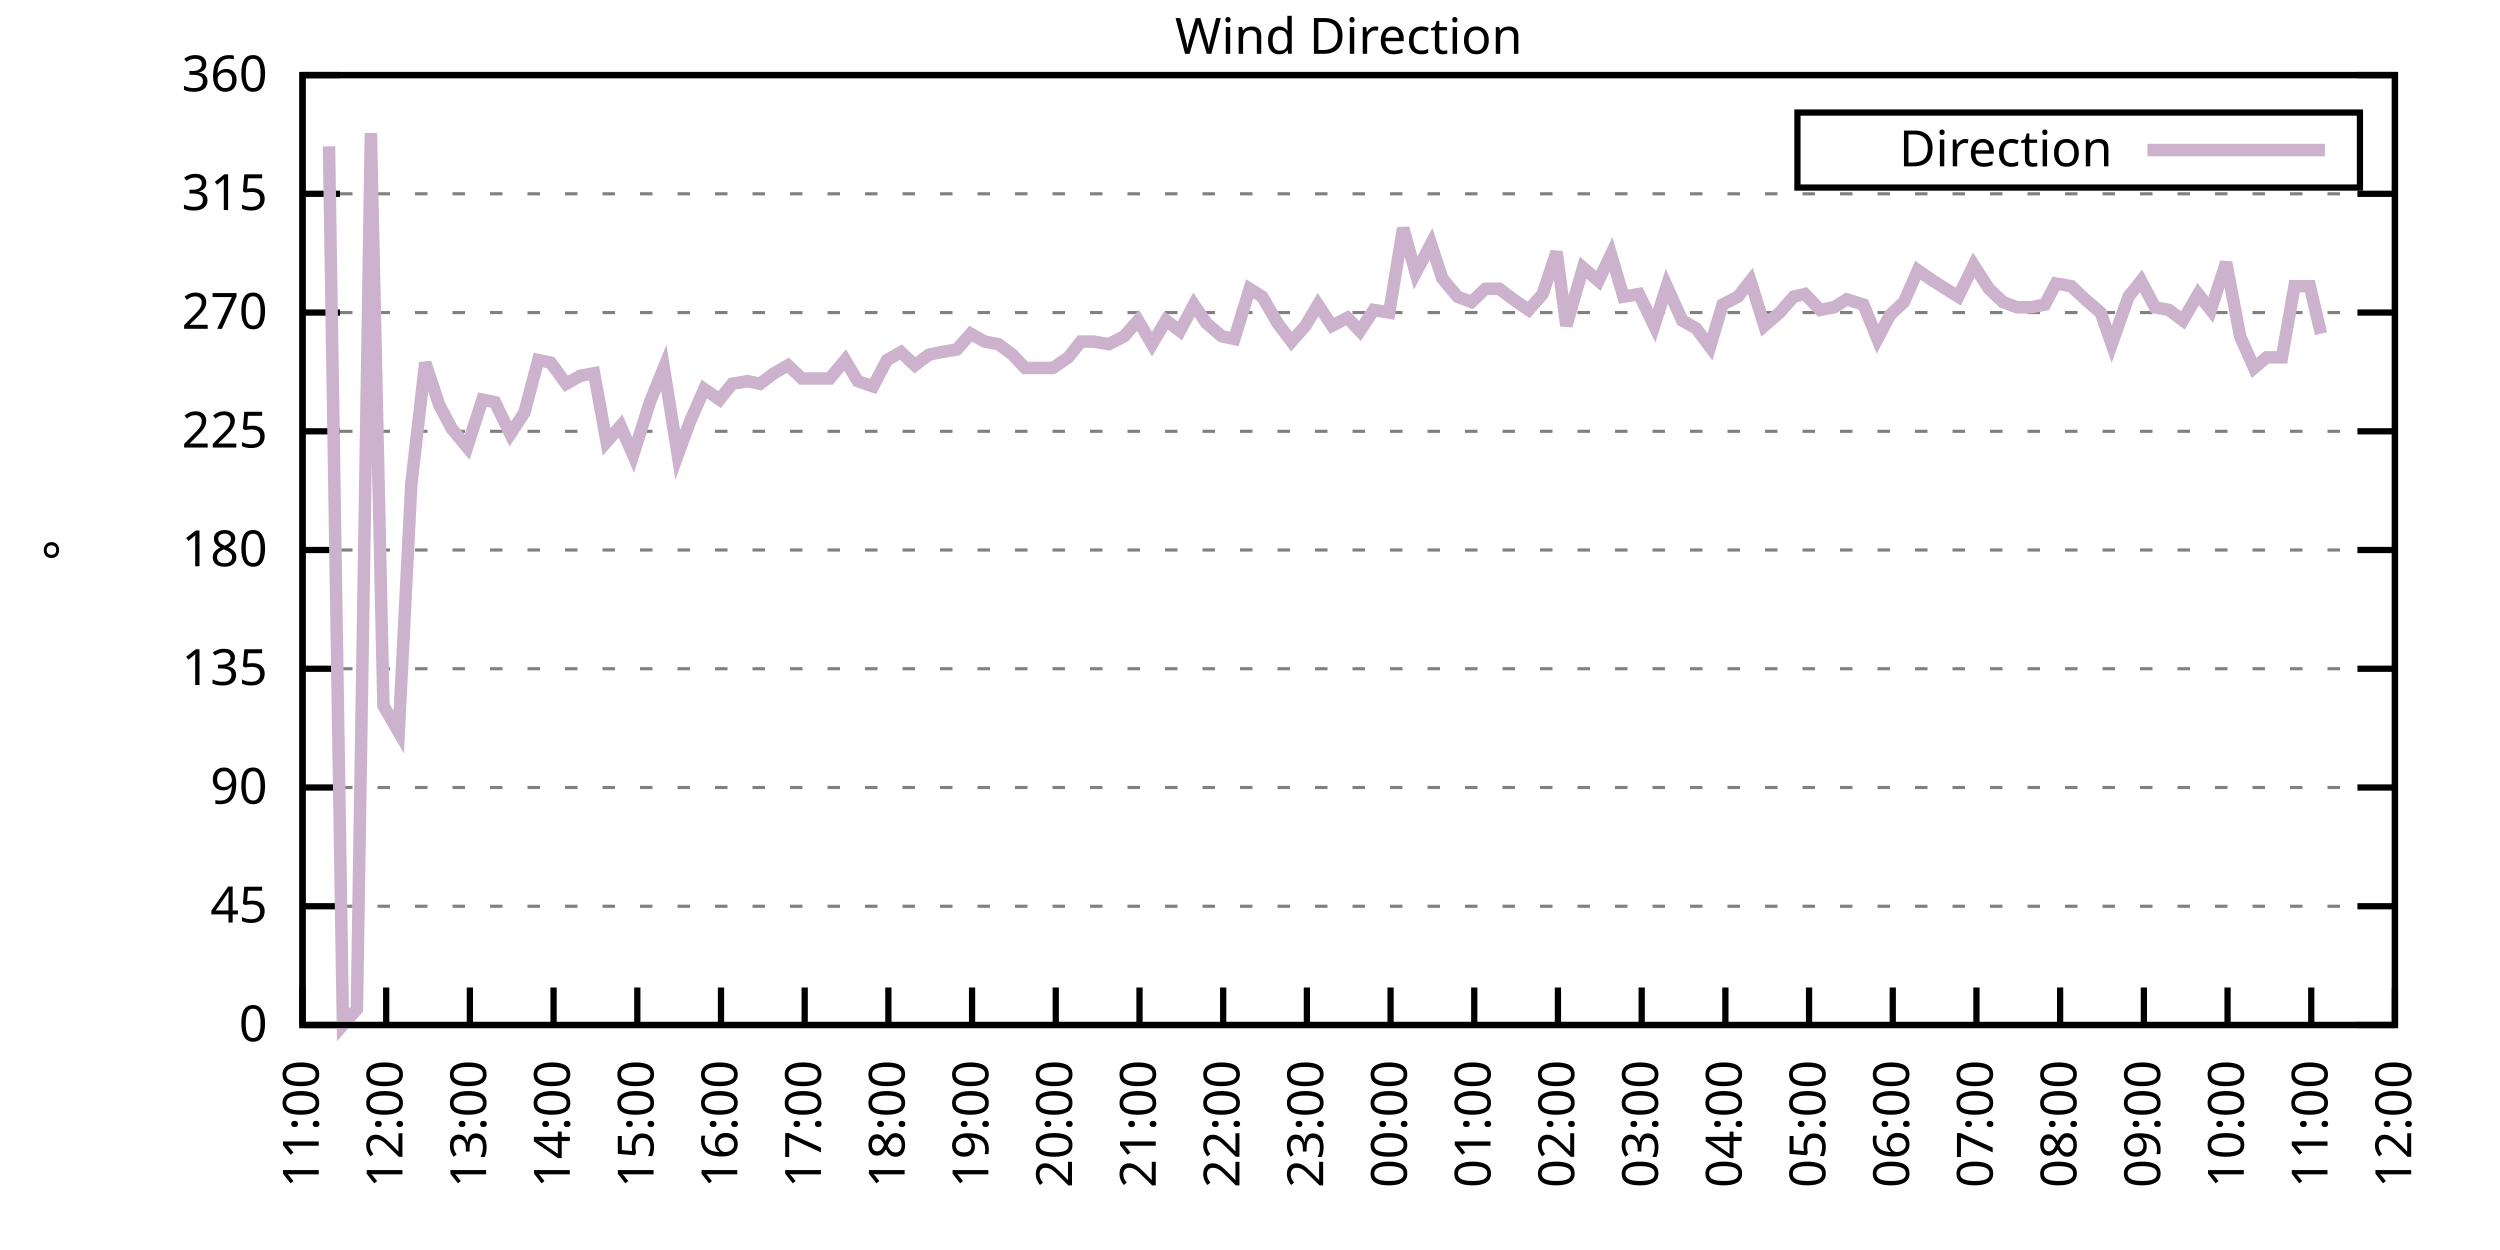
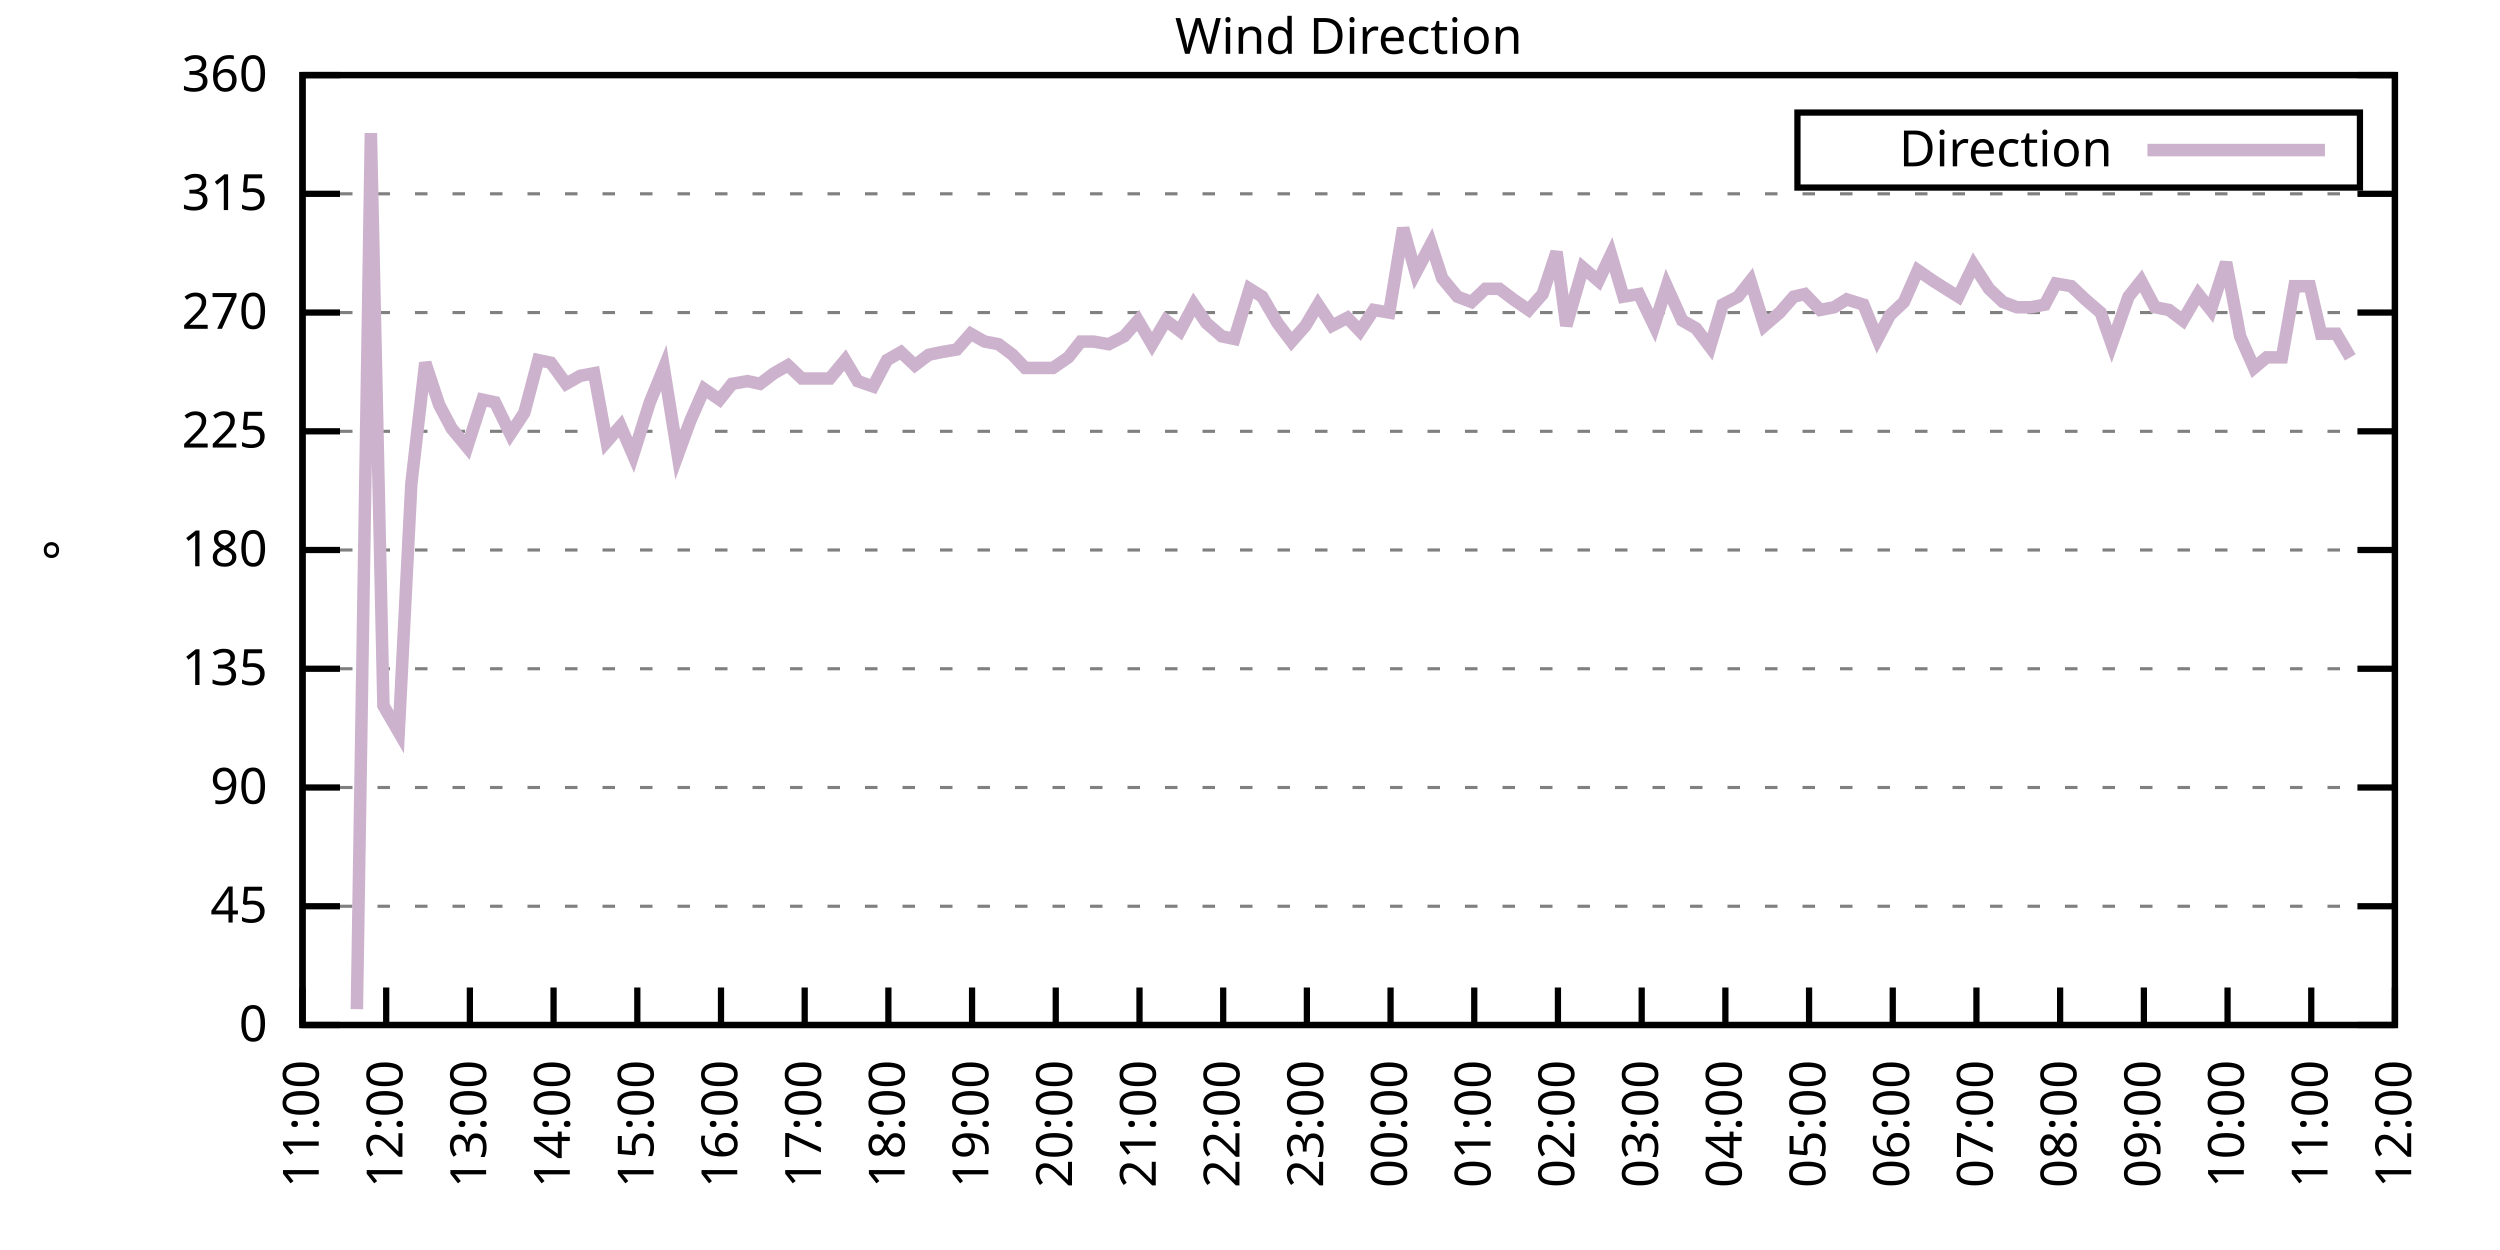
<svg xmlns="http://www.w3.org/2000/svg" xmlns:xlink="http://www.w3.org/1999/xlink" width="400" height="200" viewBox="0 0 400 200">
  <g id="gnuplot_canvas">
    <rect x="0" y="0" width="400" height="200" fill="none" />
    <defs>
      <circle id="gpDot" r="0.5" stroke-width="0.5" stroke="currentColor" />
      <path id="gpPt0" stroke-width="0.333" stroke="currentColor" d="M-1,0 h2 M0,-1 v2" />
      <path id="gpPt1" stroke-width="0.333" stroke="currentColor" d="M-1,-1 L1,1 M1,-1 L-1,1" />
      <path id="gpPt2" stroke-width="0.333" stroke="currentColor" d="M-1,0 L1,0 M0,-1 L0,1 M-1,-1 L1,1 M-1,1 L1,-1" />
      <rect id="gpPt3" stroke-width="0.333" stroke="currentColor" x="-1" y="-1" width="2" height="2" />
      <rect id="gpPt4" stroke-width="0.333" stroke="currentColor" fill="currentColor" x="-1" y="-1" width="2" height="2" />
      <circle id="gpPt5" stroke-width="0.333" stroke="currentColor" cx="0" cy="0" r="1" />
      <use xlink:href="#gpPt5" id="gpPt6" fill="currentColor" stroke="none" />
      <path id="gpPt7" stroke-width="0.333" stroke="currentColor" d="M0,-1.33 L-1.33,0.67 L1.33,0.67 z" />
      <use xlink:href="#gpPt7" id="gpPt8" fill="currentColor" stroke="none" />
      <use xlink:href="#gpPt7" id="gpPt9" stroke="currentColor" transform="rotate(180)" />
      <use xlink:href="#gpPt9" id="gpPt10" fill="currentColor" stroke="none" />
      <use xlink:href="#gpPt3" id="gpPt11" stroke="currentColor" transform="rotate(45)" />
      <use xlink:href="#gpPt11" id="gpPt12" fill="currentColor" stroke="none" />
      <path id="gpPt13" stroke-width="0.333" stroke="currentColor" d="M0,1.330 L1.265,0.411 L0.782,-1.067 L-0.782,-1.076 L-1.265,0.411 z" />
      <use xlink:href="#gpPt13" id="gpPt14" fill="currentColor" stroke="none" />
      <filter id="textbox" filterUnits="objectBoundingBox" x="0" y="0" height="1" width="1">
        <feFlood flood-color="white" flood-opacity="1" result="bgnd" />
        <feComposite in="SourceGraphic" in2="bgnd" operator="atop" />
      </filter>
      <filter id="greybox" filterUnits="objectBoundingBox" x="0" y="0" height="1" width="1">
        <feFlood flood-color="lightgrey" flood-opacity="1" result="grey" />
        <feComposite in="SourceGraphic" in2="grey" operator="atop" />
      </filter>
    </defs>
    <g fill="none" color="white" stroke="currentColor" stroke-width="1.00" stroke-linecap="butt" stroke-linejoin="miter">
</g>
    <g fill="none" color="black" stroke="currentColor" stroke-width="1.00" stroke-linecap="butt" stroke-linejoin="miter">
      <g stroke="none" shape-rendering="crispEdges">
        <polygon fill="rgb(255, 255, 255)" points="48.40,164.00 383.18,164.00 383.18,12.02 48.40,12.02 " />
      </g>
    </g>
    <g fill="none" color="black" stroke="currentColor" stroke-width="1.00" stroke-linecap="butt" stroke-linejoin="miter">
</g>
    <g fill="none" color="black" stroke="black" stroke-width="0.50" stroke-linecap="butt" stroke-linejoin="miter">
</g>
    <g fill="none" color="gray" stroke="currentColor" stroke-width="0.50" stroke-linecap="butt" stroke-linejoin="miter">
      <path stroke="gray" stroke-dasharray="2,4" class="gridline" d="M48.40,164.00 L383.19,164.00  " />
    </g>
    <g fill="none" color="gray" stroke="gray" stroke-width="1.00" stroke-linecap="butt" stroke-linejoin="miter">
</g>
    <g fill="none" color="black" stroke="currentColor" stroke-width="1.00" stroke-linecap="butt" stroke-linejoin="miter">
      <path stroke="black" d="M48.40,164.00 L54.40,164.00 M383.19,164.00 L377.19,164.00  " />
      <g transform="translate(42.80,166.60)" stroke="none" fill="black" font-family="Sans" font-size="8.00" text-anchor="end">
        <text>
          <tspan font-family="Sans"> 0</tspan>
        </text>
      </g>
    </g>
    <g fill="none" color="black" stroke="currentColor" stroke-width="1.00" stroke-linecap="butt" stroke-linejoin="miter">
</g>
    <g fill="none" color="black" stroke="black" stroke-width="0.50" stroke-linecap="butt" stroke-linejoin="miter">
</g>
    <g fill="none" color="gray" stroke="currentColor" stroke-width="0.50" stroke-linecap="butt" stroke-linejoin="miter">
      <path stroke="gray" stroke-dasharray="2,4" class="gridline" d="M48.40,145.00 L383.19,145.00  " />
    </g>
    <g fill="none" color="gray" stroke="gray" stroke-width="1.00" stroke-linecap="butt" stroke-linejoin="miter">
</g>
    <g fill="none" color="black" stroke="currentColor" stroke-width="1.00" stroke-linecap="butt" stroke-linejoin="miter">
      <path stroke="black" d="M48.40,145.00 L54.40,145.00 M383.19,145.00 L377.19,145.00  " />
      <g transform="translate(42.80,147.60)" stroke="none" fill="black" font-family="Sans" font-size="8.00" text-anchor="end">
        <text>
          <tspan font-family="Sans"> 45</tspan>
        </text>
      </g>
    </g>
    <g fill="none" color="black" stroke="currentColor" stroke-width="1.00" stroke-linecap="butt" stroke-linejoin="miter">
</g>
    <g fill="none" color="black" stroke="black" stroke-width="0.50" stroke-linecap="butt" stroke-linejoin="miter">
</g>
    <g fill="none" color="gray" stroke="currentColor" stroke-width="0.50" stroke-linecap="butt" stroke-linejoin="miter">
      <path stroke="gray" stroke-dasharray="2,4" class="gridline" d="M48.40,126.00 L383.19,126.00  " />
    </g>
    <g fill="none" color="gray" stroke="gray" stroke-width="1.00" stroke-linecap="butt" stroke-linejoin="miter">
</g>
    <g fill="none" color="black" stroke="currentColor" stroke-width="1.00" stroke-linecap="butt" stroke-linejoin="miter">
      <path stroke="black" d="M48.40,126.00 L54.40,126.00 M383.19,126.00 L377.19,126.00  " />
      <g transform="translate(42.80,128.60)" stroke="none" fill="black" font-family="Sans" font-size="8.00" text-anchor="end">
        <text>
          <tspan font-family="Sans"> 90</tspan>
        </text>
      </g>
    </g>
    <g fill="none" color="black" stroke="currentColor" stroke-width="1.00" stroke-linecap="butt" stroke-linejoin="miter">
</g>
    <g fill="none" color="black" stroke="black" stroke-width="0.50" stroke-linecap="butt" stroke-linejoin="miter">
</g>
    <g fill="none" color="gray" stroke="currentColor" stroke-width="0.50" stroke-linecap="butt" stroke-linejoin="miter">
      <path stroke="gray" stroke-dasharray="2,4" class="gridline" d="M48.40,107.00 L383.19,107.00  " />
    </g>
    <g fill="none" color="gray" stroke="gray" stroke-width="1.00" stroke-linecap="butt" stroke-linejoin="miter">
</g>
    <g fill="none" color="black" stroke="currentColor" stroke-width="1.00" stroke-linecap="butt" stroke-linejoin="miter">
      <path stroke="black" d="M48.40,107.00 L54.40,107.00 M383.19,107.00 L377.19,107.00  " />
      <g transform="translate(42.80,109.60)" stroke="none" fill="black" font-family="Sans" font-size="8.00" text-anchor="end">
        <text>
          <tspan font-family="Sans"> 135</tspan>
        </text>
      </g>
    </g>
    <g fill="none" color="black" stroke="currentColor" stroke-width="1.00" stroke-linecap="butt" stroke-linejoin="miter">
</g>
    <g fill="none" color="black" stroke="black" stroke-width="0.50" stroke-linecap="butt" stroke-linejoin="miter">
</g>
    <g fill="none" color="gray" stroke="currentColor" stroke-width="0.50" stroke-linecap="butt" stroke-linejoin="miter">
      <path stroke="gray" stroke-dasharray="2,4" class="gridline" d="M48.40,88.00 L383.19,88.00  " />
    </g>
    <g fill="none" color="gray" stroke="gray" stroke-width="1.00" stroke-linecap="butt" stroke-linejoin="miter">
</g>
    <g fill="none" color="black" stroke="currentColor" stroke-width="1.00" stroke-linecap="butt" stroke-linejoin="miter">
      <path stroke="black" d="M48.40,88.00 L54.40,88.00 M383.19,88.00 L377.19,88.00  " />
      <g transform="translate(42.80,90.60)" stroke="none" fill="black" font-family="Sans" font-size="8.00" text-anchor="end">
        <text>
          <tspan font-family="Sans"> 180</tspan>
        </text>
      </g>
    </g>
    <g fill="none" color="black" stroke="currentColor" stroke-width="1.00" stroke-linecap="butt" stroke-linejoin="miter">
</g>
    <g fill="none" color="black" stroke="black" stroke-width="0.50" stroke-linecap="butt" stroke-linejoin="miter">
</g>
    <g fill="none" color="gray" stroke="currentColor" stroke-width="0.50" stroke-linecap="butt" stroke-linejoin="miter">
      <path stroke="gray" stroke-dasharray="2,4" class="gridline" d="M48.40,69.01 L383.19,69.01  " />
    </g>
    <g fill="none" color="gray" stroke="gray" stroke-width="1.00" stroke-linecap="butt" stroke-linejoin="miter">
</g>
    <g fill="none" color="black" stroke="currentColor" stroke-width="1.00" stroke-linecap="butt" stroke-linejoin="miter">
      <path stroke="black" d="M48.40,69.01 L54.40,69.01 M383.19,69.01 L377.19,69.01  " />
      <g transform="translate(42.80,71.61)" stroke="none" fill="black" font-family="Sans" font-size="8.00" text-anchor="end">
        <text>
          <tspan font-family="Sans"> 225</tspan>
        </text>
      </g>
    </g>
    <g fill="none" color="black" stroke="currentColor" stroke-width="1.00" stroke-linecap="butt" stroke-linejoin="miter">
</g>
    <g fill="none" color="black" stroke="black" stroke-width="0.50" stroke-linecap="butt" stroke-linejoin="miter">
</g>
    <g fill="none" color="gray" stroke="currentColor" stroke-width="0.50" stroke-linecap="butt" stroke-linejoin="miter">
      <path stroke="gray" stroke-dasharray="2,4" class="gridline" d="M48.40,50.01 L383.19,50.01  " />
    </g>
    <g fill="none" color="gray" stroke="gray" stroke-width="1.00" stroke-linecap="butt" stroke-linejoin="miter">
</g>
    <g fill="none" color="black" stroke="currentColor" stroke-width="1.00" stroke-linecap="butt" stroke-linejoin="miter">
      <path stroke="black" d="M48.40,50.01 L54.40,50.01 M383.19,50.01 L377.19,50.01  " />
      <g transform="translate(42.80,52.61)" stroke="none" fill="black" font-family="Sans" font-size="8.00" text-anchor="end">
        <text>
          <tspan font-family="Sans"> 270</tspan>
        </text>
      </g>
    </g>
    <g fill="none" color="black" stroke="currentColor" stroke-width="1.00" stroke-linecap="butt" stroke-linejoin="miter">
</g>
    <g fill="none" color="black" stroke="black" stroke-width="0.50" stroke-linecap="butt" stroke-linejoin="miter">
</g>
    <g fill="none" color="gray" stroke="currentColor" stroke-width="0.50" stroke-linecap="butt" stroke-linejoin="miter">
      <path stroke="gray" stroke-dasharray="2,4" class="gridline" d="M48.40,31.01 L383.19,31.01  " />
    </g>
    <g fill="none" color="gray" stroke="gray" stroke-width="1.00" stroke-linecap="butt" stroke-linejoin="miter">
</g>
    <g fill="none" color="black" stroke="currentColor" stroke-width="1.00" stroke-linecap="butt" stroke-linejoin="miter">
      <path stroke="black" d="M48.40,31.01 L54.40,31.01 M383.19,31.01 L377.19,31.01  " />
      <g transform="translate(42.80,33.61)" stroke="none" fill="black" font-family="Sans" font-size="8.00" text-anchor="end">
        <text>
          <tspan font-family="Sans"> 315</tspan>
        </text>
      </g>
    </g>
    <g fill="none" color="black" stroke="currentColor" stroke-width="1.00" stroke-linecap="butt" stroke-linejoin="miter">
</g>
    <g fill="none" color="black" stroke="black" stroke-width="0.50" stroke-linecap="butt" stroke-linejoin="miter">
</g>
    <g fill="none" color="gray" stroke="currentColor" stroke-width="0.50" stroke-linecap="butt" stroke-linejoin="miter">
      <path stroke="gray" stroke-dasharray="2,4" class="gridline" d="M48.40,12.01 L383.19,12.01  " />
    </g>
    <g fill="none" color="gray" stroke="gray" stroke-width="1.00" stroke-linecap="butt" stroke-linejoin="miter">
</g>
    <g fill="none" color="black" stroke="currentColor" stroke-width="1.00" stroke-linecap="butt" stroke-linejoin="miter">
      <path stroke="black" d="M48.40,12.01 L54.40,12.01 M383.19,12.01 L377.19,12.01  " />
      <g transform="translate(42.80,14.61)" stroke="none" fill="black" font-family="Sans" font-size="8.00" text-anchor="end">
        <text>
          <tspan font-family="Sans"> 360</tspan>
        </text>
      </g>
    </g>
    <g fill="none" color="black" stroke="currentColor" stroke-width="1.00" stroke-linecap="butt" stroke-linejoin="miter">
      <path stroke="black" d="M48.40,164.00 L48.40,158.00  " />
      <g transform="translate(51.00,169.60) rotate(270.00)" stroke="none" fill="black" font-family="Sans" font-size="8.00" text-anchor="end">
        <text>
          <tspan font-family="Sans">11:00</tspan>
        </text>
      </g>
    </g>
    <g fill="none" color="black" stroke="currentColor" stroke-width="1.00" stroke-linecap="butt" stroke-linejoin="miter">
      <path stroke="black" d="M61.79,164.00 L61.79,158.00  " />
      <g transform="translate(64.39,169.60) rotate(270.00)" stroke="none" fill="black" font-family="Sans" font-size="8.00" text-anchor="end">
        <text>
          <tspan font-family="Sans">12:00</tspan>
        </text>
      </g>
    </g>
    <g fill="none" color="black" stroke="currentColor" stroke-width="1.00" stroke-linecap="butt" stroke-linejoin="miter">
      <path stroke="black" d="M75.18,164.00 L75.18,158.00  " />
      <g transform="translate(77.78,169.60) rotate(270.00)" stroke="none" fill="black" font-family="Sans" font-size="8.00" text-anchor="end">
        <text>
          <tspan font-family="Sans">13:00</tspan>
        </text>
      </g>
    </g>
    <g fill="none" color="black" stroke="currentColor" stroke-width="1.00" stroke-linecap="butt" stroke-linejoin="miter">
      <path stroke="black" d="M88.57,164.00 L88.57,158.00  " />
      <g transform="translate(91.17,169.60) rotate(270.00)" stroke="none" fill="black" font-family="Sans" font-size="8.00" text-anchor="end">
        <text>
          <tspan font-family="Sans">14:00</tspan>
        </text>
      </g>
    </g>
    <g fill="none" color="black" stroke="currentColor" stroke-width="1.00" stroke-linecap="butt" stroke-linejoin="miter">
      <path stroke="black" d="M101.97,164.00 L101.97,158.00  " />
      <g transform="translate(104.57,169.60) rotate(270.00)" stroke="none" fill="black" font-family="Sans" font-size="8.00" text-anchor="end">
        <text>
          <tspan font-family="Sans">15:00</tspan>
        </text>
      </g>
    </g>
    <g fill="none" color="black" stroke="currentColor" stroke-width="1.00" stroke-linecap="butt" stroke-linejoin="miter">
      <path stroke="black" d="M115.36,164.00 L115.36,158.00  " />
      <g transform="translate(117.96,169.60) rotate(270.00)" stroke="none" fill="black" font-family="Sans" font-size="8.00" text-anchor="end">
        <text>
          <tspan font-family="Sans">16:00</tspan>
        </text>
      </g>
    </g>
    <g fill="none" color="black" stroke="currentColor" stroke-width="1.00" stroke-linecap="butt" stroke-linejoin="miter">
      <path stroke="black" d="M128.75,164.00 L128.75,158.00  " />
      <g transform="translate(131.35,169.60) rotate(270.00)" stroke="none" fill="black" font-family="Sans" font-size="8.00" text-anchor="end">
        <text>
          <tspan font-family="Sans">17:00</tspan>
        </text>
      </g>
    </g>
    <g fill="none" color="black" stroke="currentColor" stroke-width="1.00" stroke-linecap="butt" stroke-linejoin="miter">
      <path stroke="black" d="M142.14,164.00 L142.14,158.00  " />
      <g transform="translate(144.74,169.60) rotate(270.00)" stroke="none" fill="black" font-family="Sans" font-size="8.00" text-anchor="end">
        <text>
          <tspan font-family="Sans">18:00</tspan>
        </text>
      </g>
    </g>
    <g fill="none" color="black" stroke="currentColor" stroke-width="1.00" stroke-linecap="butt" stroke-linejoin="miter">
      <path stroke="black" d="M155.53,164.00 L155.53,158.00  " />
      <g transform="translate(158.13,169.60) rotate(270.00)" stroke="none" fill="black" font-family="Sans" font-size="8.00" text-anchor="end">
        <text>
          <tspan font-family="Sans">19:00</tspan>
        </text>
      </g>
    </g>
    <g fill="none" color="black" stroke="currentColor" stroke-width="1.00" stroke-linecap="butt" stroke-linejoin="miter">
      <path stroke="black" d="M168.92,164.00 L168.92,158.00  " />
      <g transform="translate(171.52,169.60) rotate(270.00)" stroke="none" fill="black" font-family="Sans" font-size="8.00" text-anchor="end">
        <text>
          <tspan font-family="Sans">20:00</tspan>
        </text>
      </g>
    </g>
    <g fill="none" color="black" stroke="currentColor" stroke-width="1.00" stroke-linecap="butt" stroke-linejoin="miter">
      <path stroke="black" d="M182.32,164.00 L182.32,158.00  " />
      <g transform="translate(184.92,169.60) rotate(270.00)" stroke="none" fill="black" font-family="Sans" font-size="8.00" text-anchor="end">
        <text>
          <tspan font-family="Sans">21:00</tspan>
        </text>
      </g>
    </g>
    <g fill="none" color="black" stroke="currentColor" stroke-width="1.00" stroke-linecap="butt" stroke-linejoin="miter">
      <path stroke="black" d="M195.71,164.00 L195.71,158.00  " />
      <g transform="translate(198.31,169.60) rotate(270.00)" stroke="none" fill="black" font-family="Sans" font-size="8.00" text-anchor="end">
        <text>
          <tspan font-family="Sans">22:00</tspan>
        </text>
      </g>
    </g>
    <g fill="none" color="black" stroke="currentColor" stroke-width="1.00" stroke-linecap="butt" stroke-linejoin="miter">
      <path stroke="black" d="M209.10,164.00 L209.10,158.00  " />
      <g transform="translate(211.70,169.60) rotate(270.00)" stroke="none" fill="black" font-family="Sans" font-size="8.00" text-anchor="end">
        <text>
          <tspan font-family="Sans">23:00</tspan>
        </text>
      </g>
    </g>
    <g fill="none" color="black" stroke="currentColor" stroke-width="1.00" stroke-linecap="butt" stroke-linejoin="miter">
      <path stroke="black" d="M222.49,164.00 L222.49,158.00  " />
      <g transform="translate(225.09,169.60) rotate(270.00)" stroke="none" fill="black" font-family="Sans" font-size="8.00" text-anchor="end">
        <text>
          <tspan font-family="Sans">00:00</tspan>
        </text>
      </g>
    </g>
    <g fill="none" color="black" stroke="currentColor" stroke-width="1.00" stroke-linecap="butt" stroke-linejoin="miter">
      <path stroke="black" d="M235.88,164.00 L235.88,158.00  " />
      <g transform="translate(238.48,169.60) rotate(270.00)" stroke="none" fill="black" font-family="Sans" font-size="8.00" text-anchor="end">
        <text>
          <tspan font-family="Sans">01:00</tspan>
        </text>
      </g>
    </g>
    <g fill="none" color="black" stroke="currentColor" stroke-width="1.00" stroke-linecap="butt" stroke-linejoin="miter">
      <path stroke="black" d="M249.27,164.00 L249.27,158.00  " />
      <g transform="translate(251.87,169.60) rotate(270.00)" stroke="none" fill="black" font-family="Sans" font-size="8.00" text-anchor="end">
        <text>
          <tspan font-family="Sans">02:00</tspan>
        </text>
      </g>
    </g>
    <g fill="none" color="black" stroke="currentColor" stroke-width="1.00" stroke-linecap="butt" stroke-linejoin="miter">
      <path stroke="black" d="M262.67,164.00 L262.67,158.00  " />
      <g transform="translate(265.27,169.60) rotate(270.00)" stroke="none" fill="black" font-family="Sans" font-size="8.00" text-anchor="end">
        <text>
          <tspan font-family="Sans">03:00</tspan>
        </text>
      </g>
    </g>
    <g fill="none" color="black" stroke="currentColor" stroke-width="1.00" stroke-linecap="butt" stroke-linejoin="miter">
      <path stroke="black" d="M276.06,164.00 L276.06,158.00  " />
      <g transform="translate(278.66,169.60) rotate(270.00)" stroke="none" fill="black" font-family="Sans" font-size="8.00" text-anchor="end">
        <text>
          <tspan font-family="Sans">04:00</tspan>
        </text>
      </g>
    </g>
    <g fill="none" color="black" stroke="currentColor" stroke-width="1.00" stroke-linecap="butt" stroke-linejoin="miter">
      <path stroke="black" d="M289.45,164.00 L289.45,158.00  " />
      <g transform="translate(292.05,169.60) rotate(270.00)" stroke="none" fill="black" font-family="Sans" font-size="8.00" text-anchor="end">
        <text>
          <tspan font-family="Sans">05:00</tspan>
        </text>
      </g>
    </g>
    <g fill="none" color="black" stroke="currentColor" stroke-width="1.00" stroke-linecap="butt" stroke-linejoin="miter">
      <path stroke="black" d="M302.84,164.00 L302.84,158.00  " />
      <g transform="translate(305.44,169.60) rotate(270.00)" stroke="none" fill="black" font-family="Sans" font-size="8.00" text-anchor="end">
        <text>
          <tspan font-family="Sans">06:00</tspan>
        </text>
      </g>
    </g>
    <g fill="none" color="black" stroke="currentColor" stroke-width="1.00" stroke-linecap="butt" stroke-linejoin="miter">
      <path stroke="black" d="M316.23,164.00 L316.23,158.00  " />
      <g transform="translate(318.83,169.60) rotate(270.00)" stroke="none" fill="black" font-family="Sans" font-size="8.00" text-anchor="end">
        <text>
          <tspan font-family="Sans">07:00</tspan>
        </text>
      </g>
    </g>
    <g fill="none" color="black" stroke="currentColor" stroke-width="1.00" stroke-linecap="butt" stroke-linejoin="miter">
      <path stroke="black" d="M329.62,164.00 L329.62,158.00  " />
      <g transform="translate(332.22,169.60) rotate(270.00)" stroke="none" fill="black" font-family="Sans" font-size="8.00" text-anchor="end">
        <text>
          <tspan font-family="Sans">08:00</tspan>
        </text>
      </g>
    </g>
    <g fill="none" color="black" stroke="currentColor" stroke-width="1.00" stroke-linecap="butt" stroke-linejoin="miter">
      <path stroke="black" d="M343.02,164.00 L343.02,158.00  " />
      <g transform="translate(345.62,169.60) rotate(270.00)" stroke="none" fill="black" font-family="Sans" font-size="8.00" text-anchor="end">
        <text>
          <tspan font-family="Sans">09:00</tspan>
        </text>
      </g>
    </g>
    <g fill="none" color="black" stroke="currentColor" stroke-width="1.00" stroke-linecap="butt" stroke-linejoin="miter">
      <path stroke="black" d="M356.41,164.00 L356.41,158.00  " />
      <g transform="translate(359.01,169.60) rotate(270.00)" stroke="none" fill="black" font-family="Sans" font-size="8.00" text-anchor="end">
        <text>
          <tspan font-family="Sans">10:00</tspan>
        </text>
      </g>
    </g>
    <g fill="none" color="black" stroke="currentColor" stroke-width="1.00" stroke-linecap="butt" stroke-linejoin="miter">
      <path stroke="black" d="M369.80,164.00 L369.80,158.00  " />
      <g transform="translate(372.40,169.60) rotate(270.00)" stroke="none" fill="black" font-family="Sans" font-size="8.00" text-anchor="end">
        <text>
          <tspan font-family="Sans">11:00</tspan>
        </text>
      </g>
    </g>
    <g fill="none" color="black" stroke="currentColor" stroke-width="1.00" stroke-linecap="butt" stroke-linejoin="miter">
      <path stroke="black" d="M383.19,164.00 L383.19,158.00  " />
      <g transform="translate(385.79,169.60) rotate(270.00)" stroke="none" fill="black" font-family="Sans" font-size="8.00" text-anchor="end">
        <text>
          <tspan font-family="Sans">12:00</tspan>
        </text>
      </g>
    </g>
    <g fill="none" color="black" stroke="currentColor" stroke-width="1.00" stroke-linecap="butt" stroke-linejoin="miter">
</g>
    <g fill="none" color="black" stroke="currentColor" stroke-width="1.00" stroke-linecap="butt" stroke-linejoin="miter">
      <path stroke="black" d="M48.40,12.01 L48.40,164.00 L383.19,164.00 L383.19,12.01 L48.40,12.01 Z  " />
    </g>
    <g fill="none" color="black" stroke="currentColor" stroke-width="1.00" stroke-linecap="butt" stroke-linejoin="miter">
</g>
    <g fill="none" color="black" stroke="currentColor" stroke-width="1.00" stroke-linecap="butt" stroke-linejoin="miter">
      <path stroke="black" d="M287.59,30.01 L287.59,18.01 L377.59,18.01 L377.59,30.01 L287.59,30.01 Z  " />
    </g>
    <g id="Wind_direction_plot_1">
      <g fill="none" color="white" stroke="black" stroke-width="2.00" stroke-linecap="butt" stroke-linejoin="miter">
</g>
      <g fill="none" color="black" stroke="currentColor" stroke-width="2.00" stroke-linecap="butt" stroke-linejoin="miter">
        <g transform="translate(337.99,26.61)" stroke="none" fill="black" font-family="Sans" font-size="8.00" text-anchor="end">
          <text>
            <tspan font-family="Sans">Direction</tspan>
          </text>
        </g>
      </g>
      <g fill="none" color="black" stroke="currentColor" stroke-width="2.00" stroke-linecap="butt" stroke-linejoin="miter">
-         <path stroke="rgb(204, 178, 204)" d="M343.59,24.01 L371.99,24.01 M52.64,23.41 L54.87,164.00 L57.10,161.47 L59.34,21.30 L61.35,112.91 L63.80,117.14   L65.81,77.45 L68.04,58.03 L70.27,64.78 L72.28,68.58 L74.74,71.54 L77.19,63.94 L79.20,64.36 L81.66,69.43   L83.89,66.05 L86.12,57.61 L88.13,58.03 L90.58,61.41 L92.82,60.14 L95.05,59.72 L97.06,70.70 L99.29,68.16   L101.30,72.81 L103.98,64.36 L106.21,58.87 L108.44,72.81 L110.45,67.32 L112.68,62.25 L115.13,63.94 L117.14,61.41   L119.60,60.98 L121.61,61.41 L123.84,59.72 L126.07,58.45 L128.30,60.56 L130.76,60.56 L132.77,60.56 L135.22,57.61   L137.23,60.98 L139.69,61.83 L141.92,57.61 L144.15,56.34 L146.38,58.45 L148.61,56.76 L150.62,56.34 L153.08,55.92   L155.31,53.39 L157.54,54.65 L159.77,55.07 L162.01,56.76 L164.01,58.87 L166.47,58.87 L168.48,58.87 L170.93,57.18   L172.94,54.65 L174.95,54.65 L177.41,55.07 L179.86,53.81 L182.09,51.27 L184.32,55.07 L186.56,51.27 L188.79,52.96   L191.02,48.74 L193.03,51.70 L195.48,53.81 L197.49,54.23 L199.95,46.21 L201.96,47.47 L204.41,51.70 L206.64,54.65   L208.88,52.12 L210.88,48.74 L213.12,52.12 L215.57,50.85 L217.58,52.96 L219.81,49.59 L222.27,50.01 L224.50,36.50   L226.51,43.67 L228.96,39.03 L230.75,44.52 L233.20,47.47 L235.44,48.32 L237.67,46.21 L239.90,46.21 L242.13,47.90   L244.59,49.59 L246.82,47.05 L249.05,40.30 L250.61,52.12 L253.29,42.83 L255.75,44.94 L257.76,40.72 L259.76,47.47   L262.22,47.05 L264.67,52.12 L266.68,45.79 L269.14,51.27 L271.37,52.54 L273.60,55.50 L275.61,48.74 L278.07,47.47   L280.07,44.94 L282.31,52.12 L284.76,50.01 L286.99,47.47 L288.78,47.05 L291.23,49.59 L293.47,49.16 L295.48,47.90   L298.15,48.74 L300.39,54.23 L302.39,50.43 L304.63,48.32 L306.86,43.25 L309.31,44.94 L311.32,46.21 L313.33,47.47   L315.79,42.41 L318.24,46.21 L320.47,48.32 L322.70,49.16 L324.94,49.16 L327.17,48.74 L328.95,45.36 L331.41,45.79   L333.64,47.90 L336.10,50.01 L337.88,55.07 L340.56,47.47 L342.57,44.94 L344.80,49.16 L347.03,49.59 L349.26,51.27   L351.72,47.05 L353.73,49.59 L356.18,41.99 L358.42,53.81 L360.65,58.87 L362.66,57.18 L365.11,57.18 L367.12,45.79   L369.58,45.79 L371.36,53.39  " />
+         <path stroke="rgb(204, 178, 204)" d="M343.59,24.01 L371.99,24.01 M57.10,161.47 L59.34,21.30 L61.35,112.91 L63.80,117.14 L65.81,77.45 L68.04,58.03   L70.27,64.78 L72.28,68.58 L74.74,71.54 L77.19,63.94 L79.20,64.36 L81.66,69.43 L83.89,66.05 L86.12,57.61   L88.13,58.03 L90.58,61.41 L92.82,60.14 L95.05,59.72 L97.06,70.70 L99.29,68.16 L101.30,72.81 L103.98,64.36   L106.21,58.87 L108.44,72.81 L110.45,67.32 L112.68,62.25 L115.13,63.94 L117.14,61.41 L119.60,60.98 L121.61,61.41   L123.84,59.72 L126.07,58.45 L128.30,60.56 L130.76,60.56 L132.77,60.56 L135.22,57.61 L137.23,60.98 L139.69,61.83   L141.92,57.61 L144.15,56.34 L146.38,58.45 L148.61,56.76 L150.62,56.34 L153.08,55.92 L155.31,53.39 L157.54,54.65   L159.77,55.07 L162.01,56.76 L164.01,58.87 L166.47,58.87 L168.48,58.87 L170.93,57.18 L172.94,54.65 L174.95,54.65   L177.41,55.07 L179.86,53.81 L182.09,51.27 L184.32,55.07 L186.56,51.27 L188.79,52.96 L191.02,48.74 L193.03,51.70   L195.48,53.81 L197.49,54.23 L199.95,46.21 L201.96,47.47 L204.41,51.70 L206.64,54.65 L208.88,52.12 L210.88,48.74   L213.12,52.12 L215.57,50.85 L217.58,52.96 L219.81,49.59 L222.27,50.01 L224.50,36.50 L226.51,43.67 L228.96,39.03   L230.75,44.52 L233.20,47.47 L235.44,48.32 L237.67,46.21 L239.90,46.21 L242.13,47.90 L244.59,49.59 L246.82,47.05   L249.05,40.30 L250.61,52.12 L253.29,42.83 L255.75,44.94 L257.76,40.72 L259.76,47.47 L262.22,47.05 L264.67,52.12   L266.68,45.79 L269.14,51.27 L271.37,52.54 L273.60,55.50 L275.61,48.74 L278.07,47.47 L280.07,44.94 L282.31,52.12   L284.76,50.01 L286.99,47.47 L288.78,47.05 L291.23,49.59 L293.47,49.16 L295.48,47.90 L298.15,48.74 L300.39,54.23   L302.39,50.43 L304.63,48.32 L306.86,43.25 L309.31,44.94 L311.32,46.21 L313.33,47.47 L315.79,42.41 L318.24,46.21   L320.47,48.32 L322.70,49.16 L324.94,49.16 L327.17,48.74 L328.95,45.36 L331.41,45.79 L333.64,47.90 L336.10,50.01   L337.88,55.07 L340.56,47.47 L342.57,44.94 L344.80,49.16 L347.03,49.59 L349.26,51.27 L351.72,47.05 L353.73,49.59   L356.18,41.99 L358.42,53.81 L360.65,58.87 L362.66,57.18 L365.11,57.18 L367.12,45.79 L369.58,45.79 L371.36,53.39   L373.82,53.39 L376.05,57.18  " />
      </g>
    </g>
    <g fill="none" color="black" stroke="currentColor" stroke-width="2.00" stroke-linecap="butt" stroke-linejoin="miter">
</g>
    <g fill="none" color="black" stroke="black" stroke-width="1.00" stroke-linecap="butt" stroke-linejoin="miter">
</g>
    <g fill="none" color="black" stroke="currentColor" stroke-width="1.00" stroke-linecap="butt" stroke-linejoin="miter">
      <path stroke="black" d="M48.40,12.01 L48.40,164.00 L383.19,164.00 L383.19,12.01 L48.40,12.01 Z  " />
      <g transform="translate(12.80,88.01) rotate(270.00)" stroke="none" fill="black" font-family="Sans" font-size="8.00" text-anchor="middle">
        <text>
          <tspan font-family="Sans">°</tspan>
        </text>
      </g>
    </g>
    <g fill="none" color="black" stroke="currentColor" stroke-width="1.00" stroke-linecap="butt" stroke-linejoin="miter">
</g>
    <g fill="none" color="black" stroke="currentColor" stroke-width="1.00" stroke-linecap="butt" stroke-linejoin="miter">
      <g transform="translate(215.79,8.61)" stroke="none" fill="black" font-family="Sans" font-size="8.00" text-anchor="middle">
        <text>
          <tspan font-family="Sans">Wind Direction</tspan>
        </text>
      </g>
    </g>
    <g fill="none" color="black" stroke="currentColor" stroke-width="1.00" stroke-linecap="butt" stroke-linejoin="miter">
</g>
  </g>
</svg>
